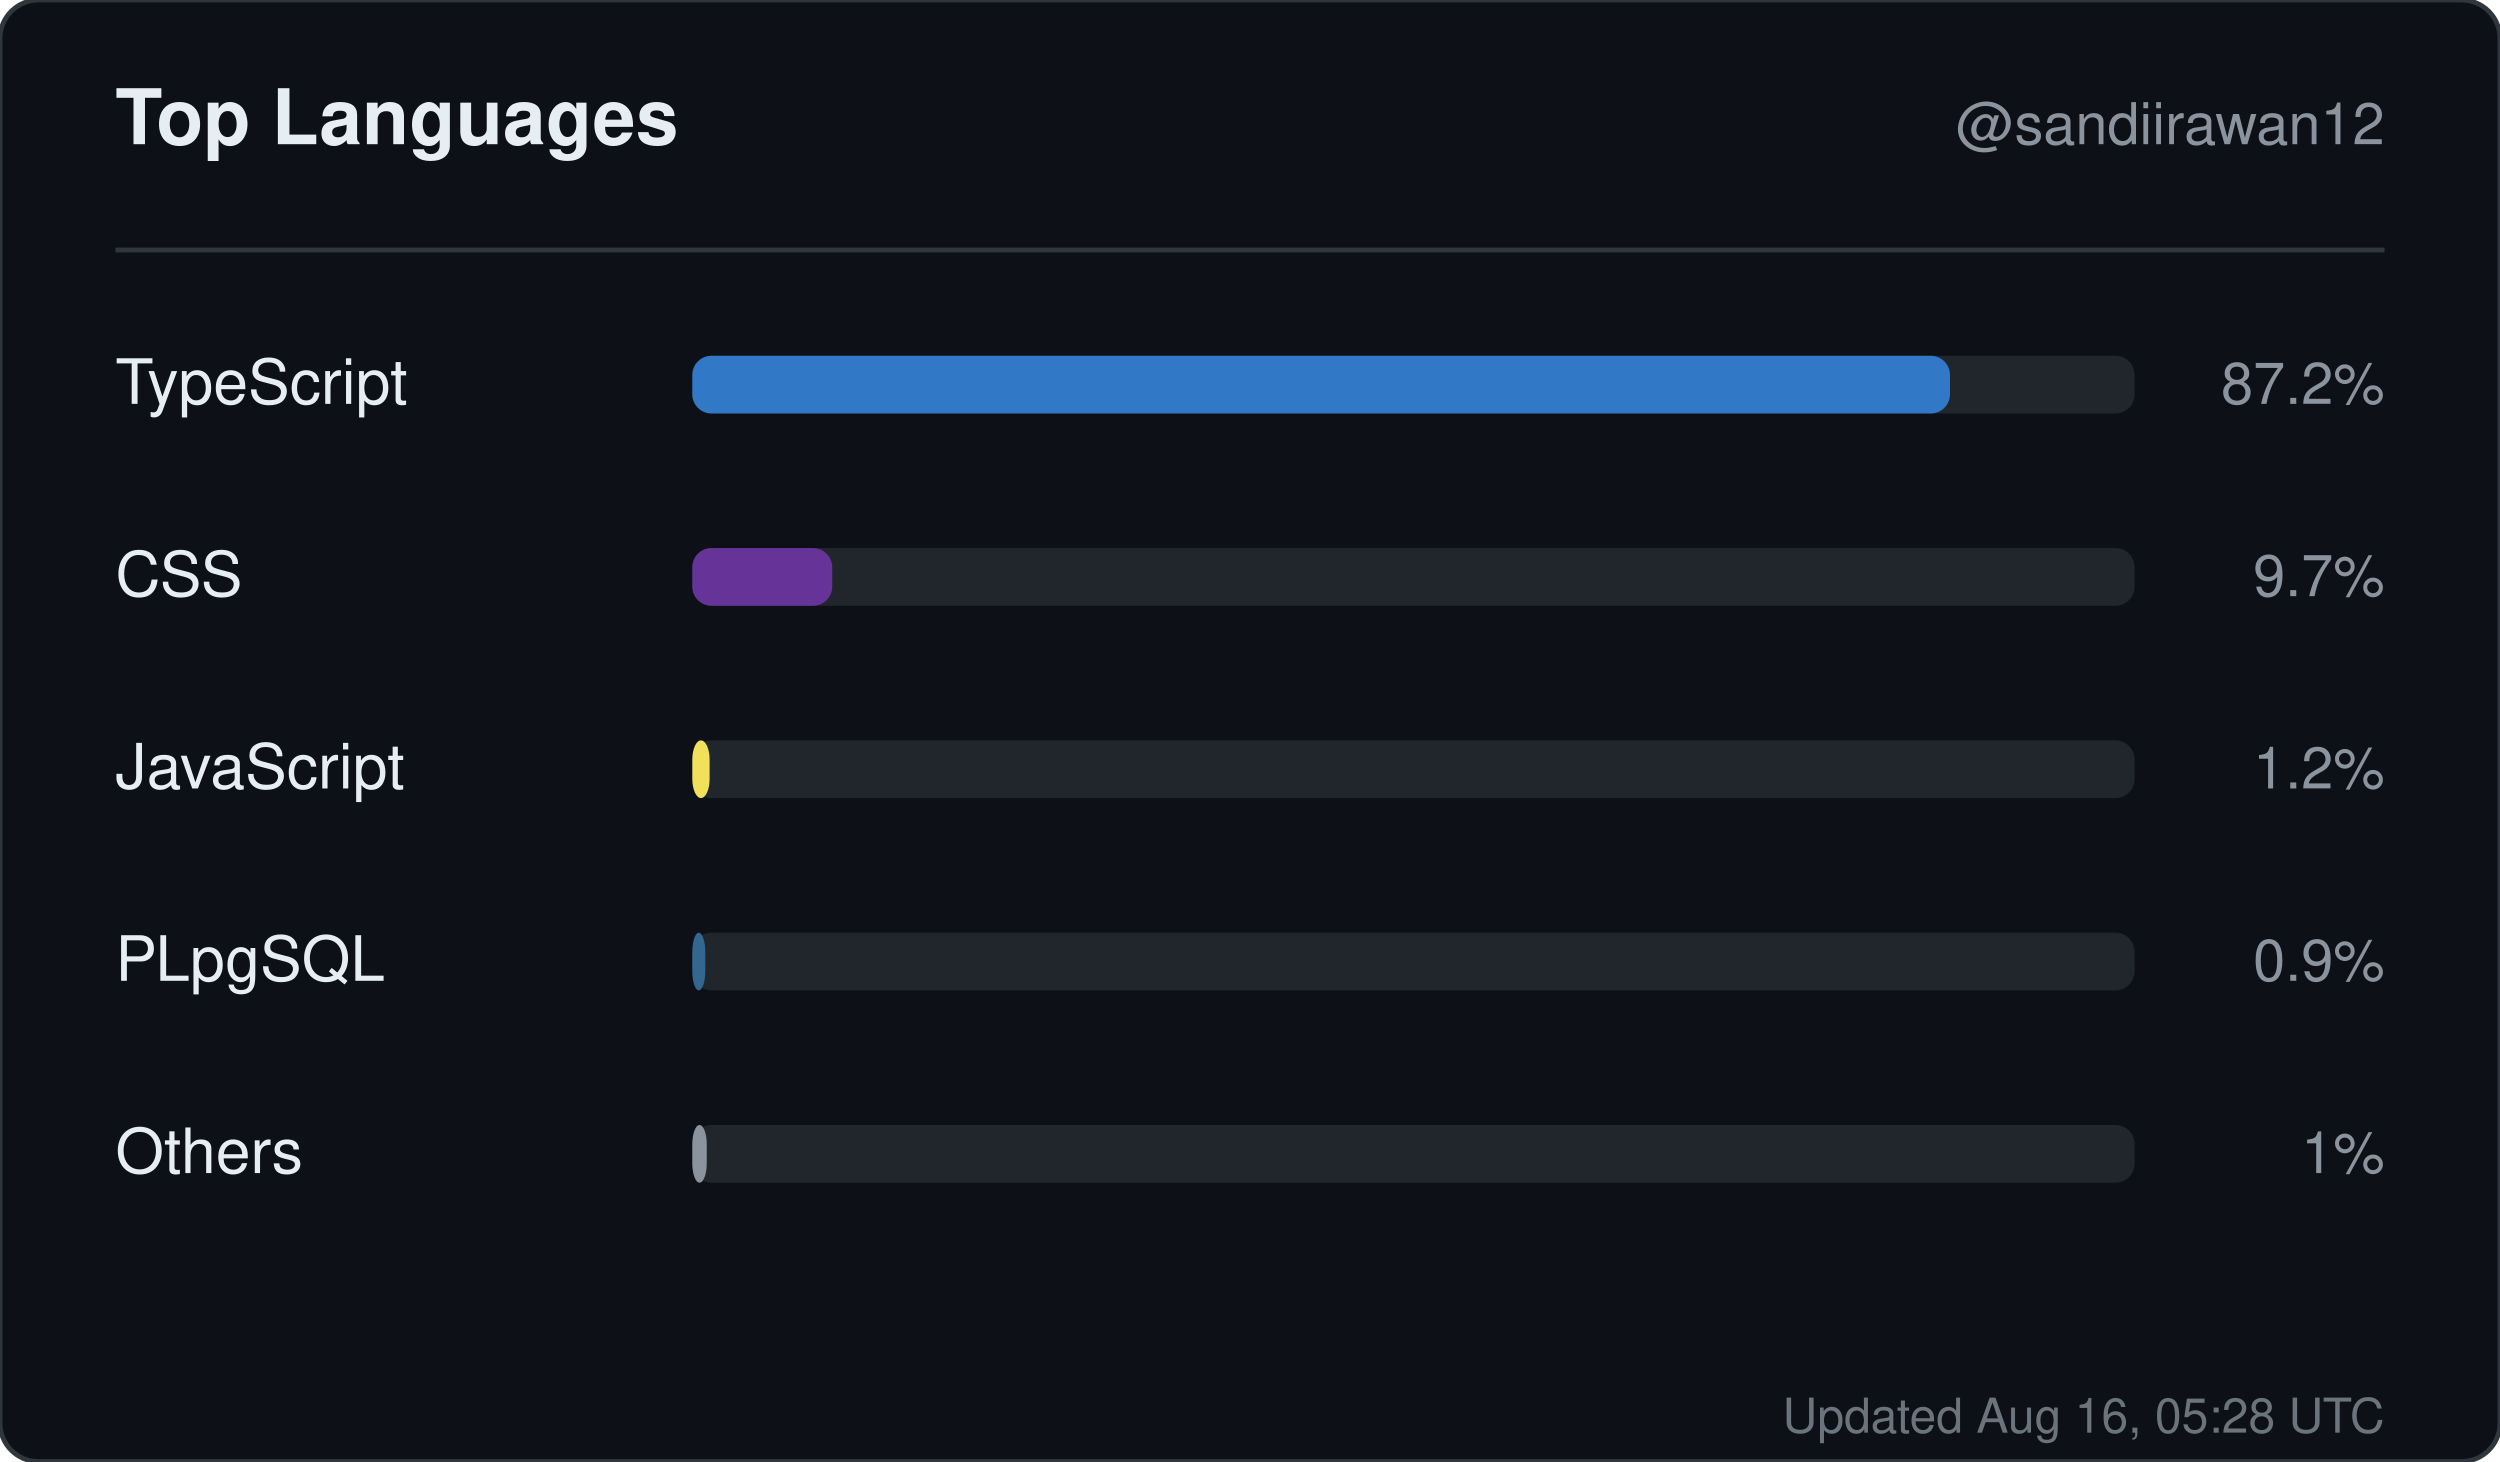
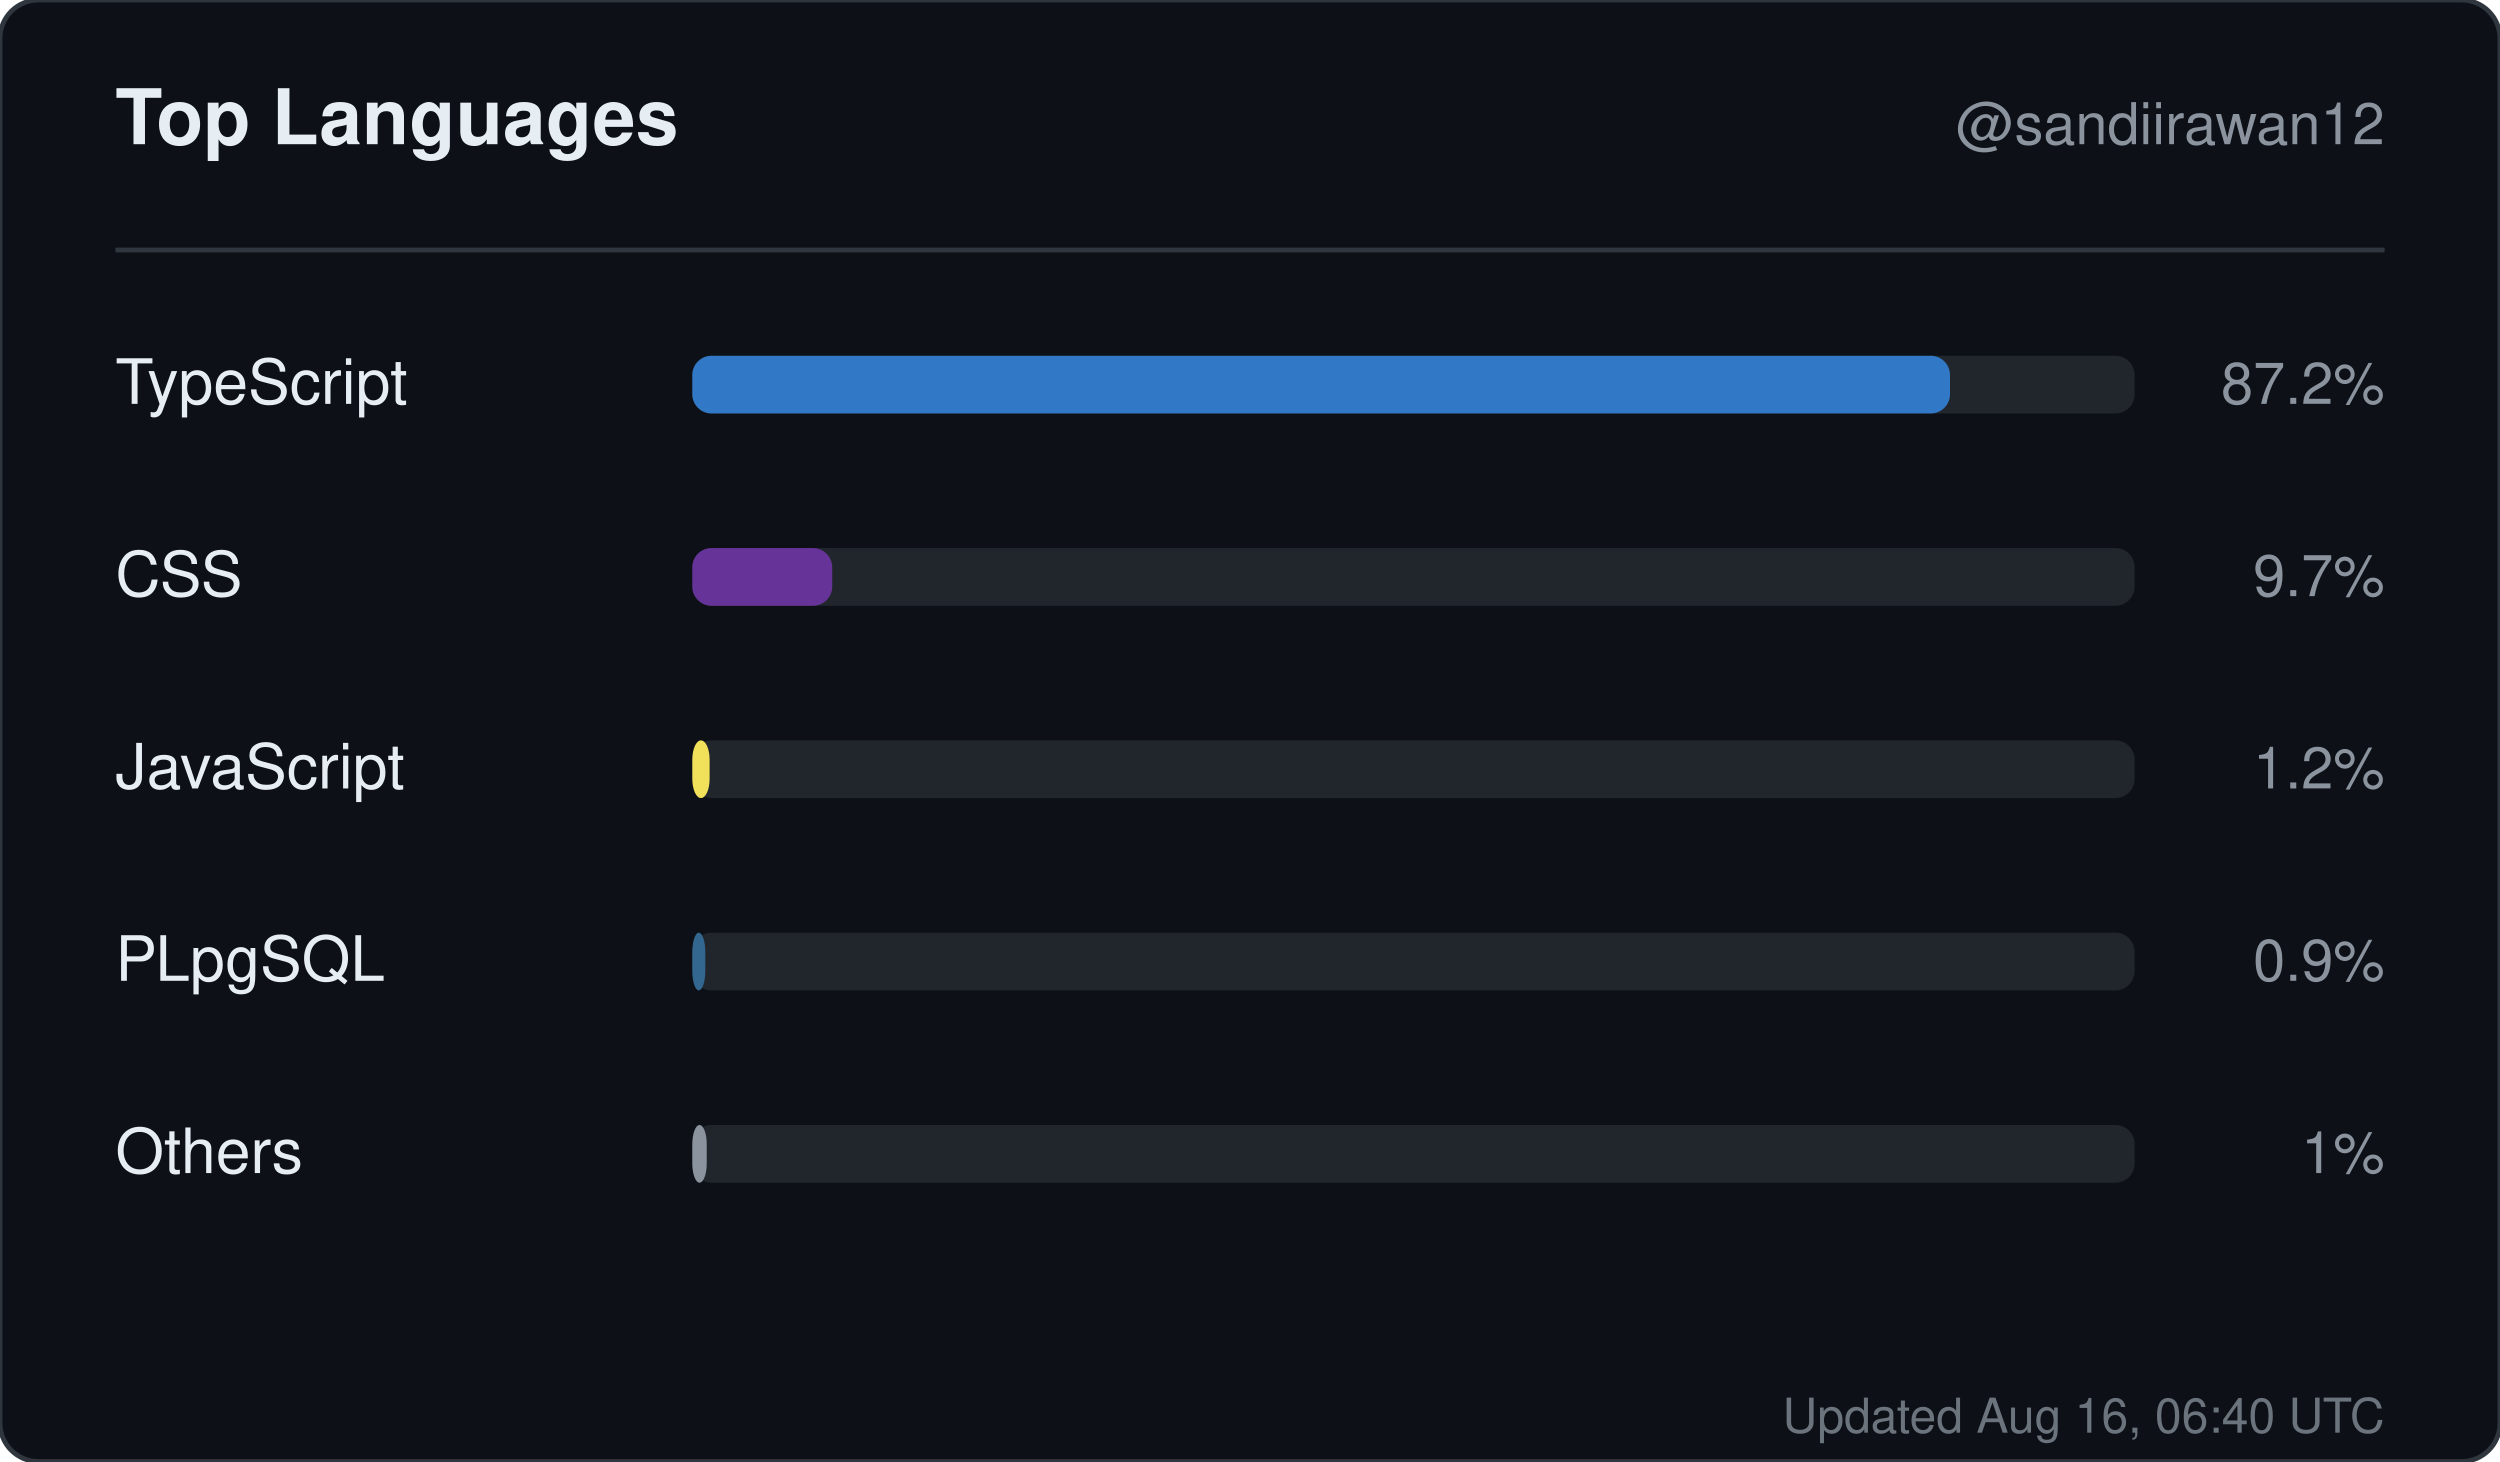
<svg xmlns="http://www.w3.org/2000/svg" width="520" height="304" viewBox="0 0 520 304" role="img" aria-label="Top languages for sandiirawan12">
  <rect width="520" height="304" rx="8" fill="#0d1117" stroke="#30363d" />
  <g font-family="-apple-system, BlinkMacSystemFont, Segoe UI, Helvetica, Arial, sans-serif">
    <text x="24" y="30" fill="#e6edf3" font-size="16" font-weight="700">Top Languages</text>
    <text x="496" y="30" fill="#8b949e" font-size="12" text-anchor="end">@sandiirawan12</text>
    <line x1="24" y1="52" x2="496" y2="52" stroke="#30363d" />
    <text x="24" y="84" fill="#e6edf3" font-size="13">TypeScript</text>
    <rect x="144" y="74" width="300" height="12" rx="4" fill="#21262d" />
    <rect x="144" y="74" width="261.6" height="12" rx="4" fill="#3178c6" />
    <text x="496" y="84" fill="#8b949e" font-size="12" text-anchor="end">87.2%</text>
    <text x="24" y="124" fill="#e6edf3" font-size="13">CSS</text>
    <rect x="144" y="114" width="300" height="12" rx="4" fill="#21262d" />
    <rect x="144" y="114" width="29.1" height="12" rx="4" fill="#663399" />
    <text x="496" y="124" fill="#8b949e" font-size="12" text-anchor="end">9.7%</text>
    <text x="24" y="164" fill="#e6edf3" font-size="13">JavaScript</text>
    <rect x="144" y="154" width="300" height="12" rx="4" fill="#21262d" />
    <rect x="144" y="154" width="3.6" height="12" rx="4" fill="#f1e05a" />
    <text x="496" y="164" fill="#8b949e" font-size="12" text-anchor="end">1.2%</text>
    <text x="24" y="204" fill="#e6edf3" font-size="13">PLpgSQL</text>
    <rect x="144" y="194" width="300" height="12" rx="4" fill="#21262d" />
    <rect x="144" y="194" width="2.7" height="12" rx="4" fill="#336790" />
    <text x="496" y="204" fill="#8b949e" font-size="12" text-anchor="end">0.9%</text>
    <text x="24" y="244" fill="#e6edf3" font-size="13">Others</text>
    <rect x="144" y="234" width="300" height="12" rx="4" fill="#21262d" />
    <rect x="144" y="234" width="3" height="12" rx="4" fill="#8b949e" />
    <text x="496" y="244" fill="#8b949e" font-size="12" text-anchor="end">1%</text>
-     <text x="496" y="298" fill="#8b949e" font-size="10" text-anchor="end" opacity="0.75">Updated Aug 16, 05:28 UTC</text>
+     <text x="496" y="298" fill="#8b949e" font-size="10" text-anchor="end" opacity="0.75">Updated Aug 16, 06:40 UTC</text>
  </g>
</svg>
